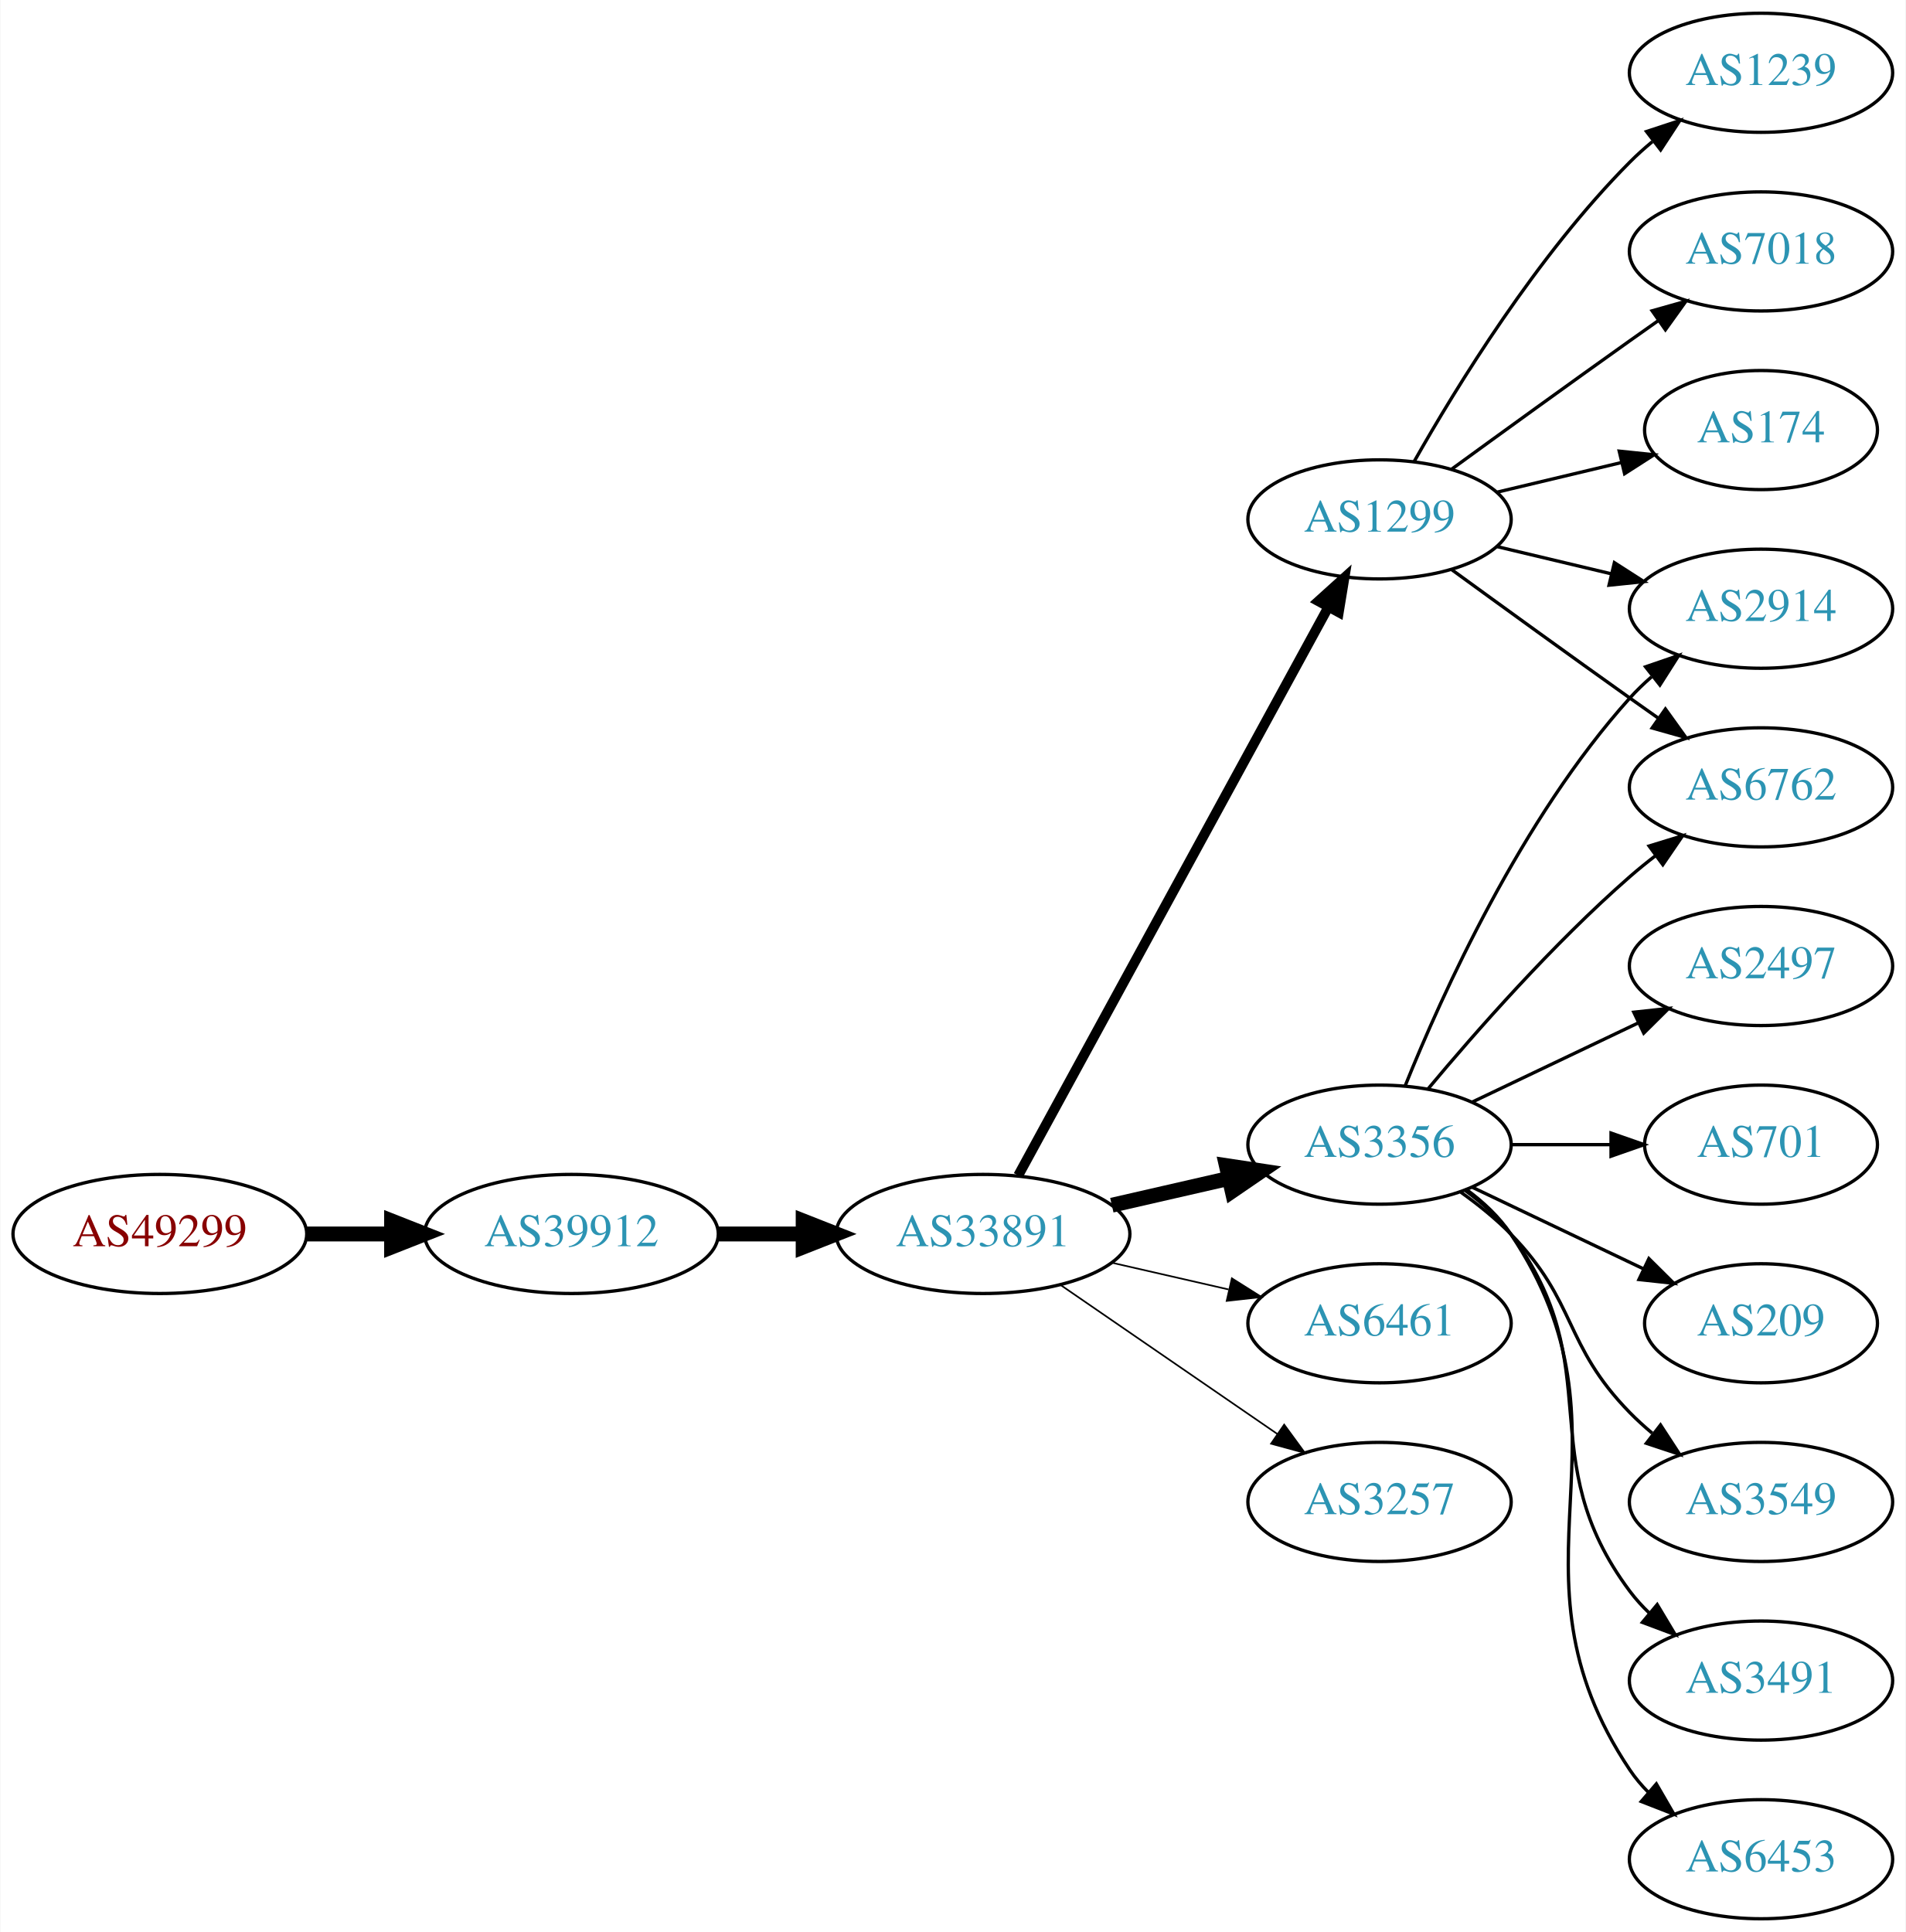
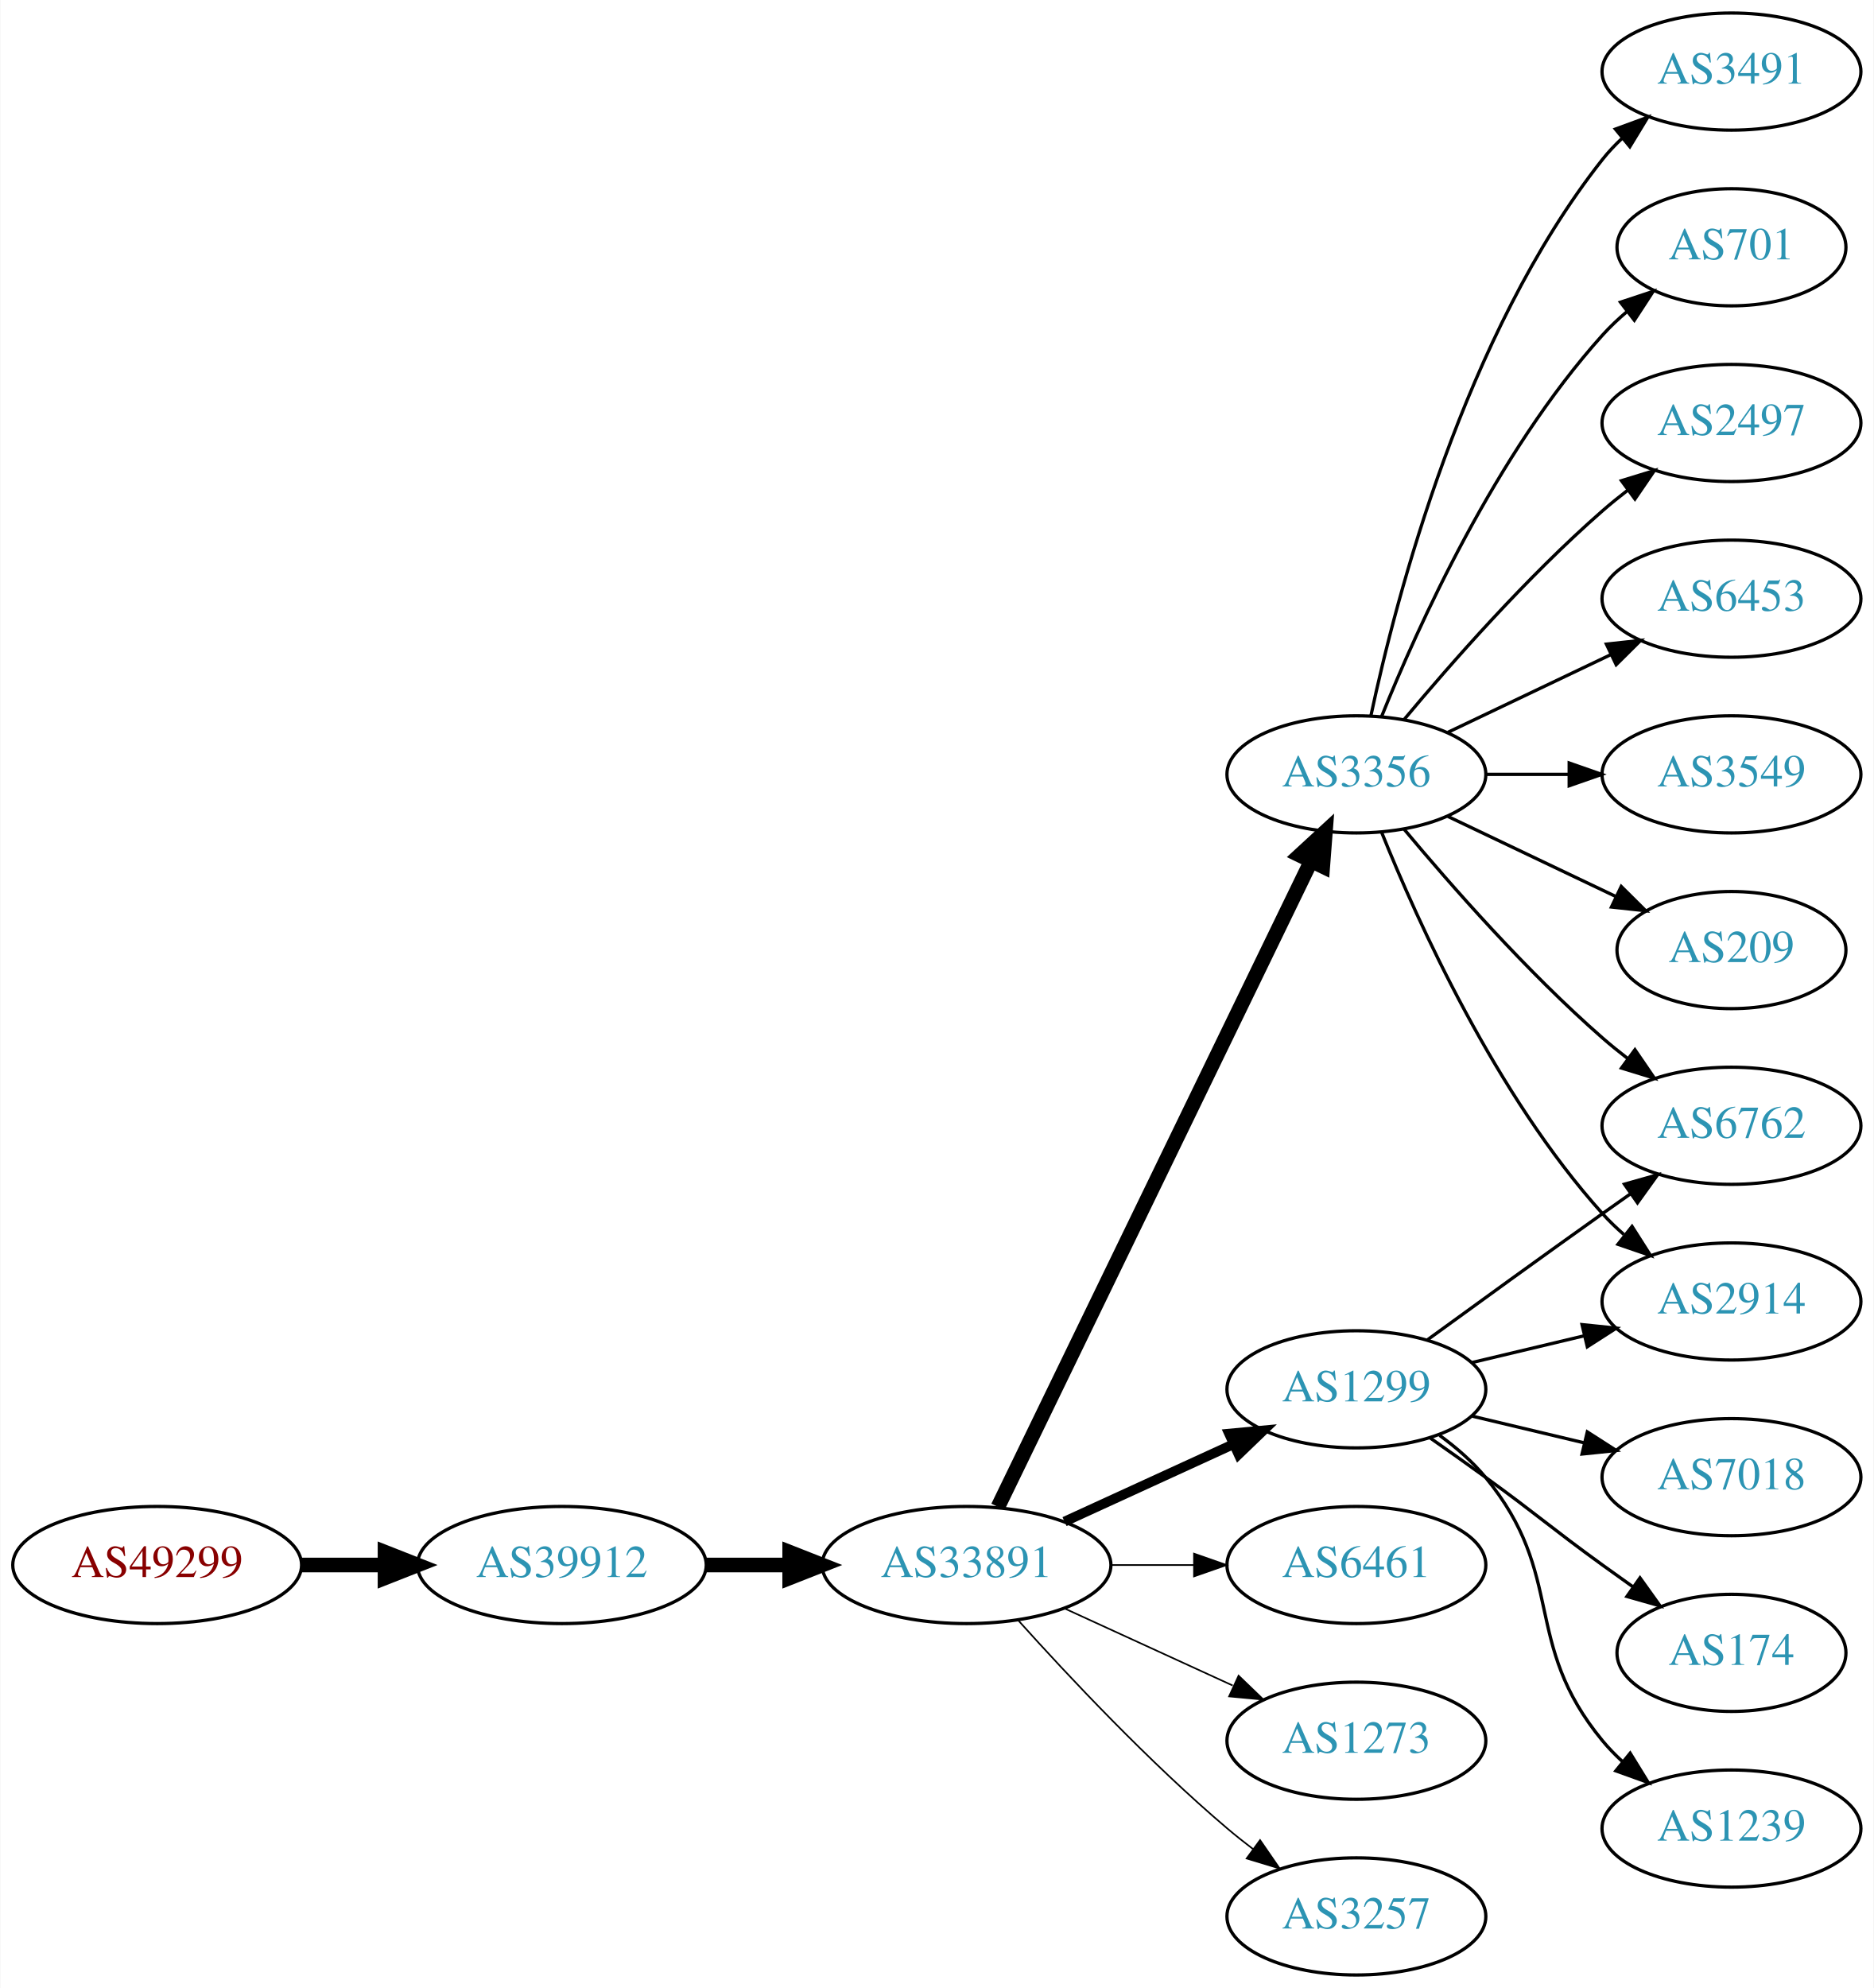
- <svg xmlns="http://www.w3.org/2000/svg" xmlns:xlink="http://www.w3.org/1999/xlink" width="576pt" height="584pt" viewBox="0.00 0.00 575.76 584.00">
-   <g id="graph0" class="graph" transform="scale(1 1) rotate(0) translate(4 580)">
-     <polygon fill="white" stroke="none" points="-4,4 -4,-580 571.762,-580 571.762,4 -4,4" />
+ <svg xmlns="http://www.w3.org/2000/svg" xmlns:xlink="http://www.w3.org/1999/xlink" width="576pt" height="611pt" viewBox="0.00 0.00 575.76 611.00">
+   <g id="graph0" class="graph" transform="scale(1 1) rotate(0) translate(4 607)">
+     <polygon fill="white" stroke="none" points="-4,4 -4,-607 571.762,-607 571.762,4 -4,4" />
    <g id="node1" class="node">
      <g id="a_node1">
        <a xlink:href="/asn/49299" xlink:title="AS49299 ~ IP-Transit: www.funknetz.at GmbH [AT]">
-           <ellipse fill="#ffffff" stroke="black" cx="44.196" cy="-207" rx="44.393" ry="18" />
-           <text text-anchor="middle" x="44.196" y="-203.3" font-family="Times,serif" font-size="14.00" fill="#880000">AS49299</text>
+           <ellipse fill="#ffffff" stroke="black" cx="44.196" cy="-126" rx="44.393" ry="18" />
+           <text text-anchor="middle" x="44.196" y="-122.3" font-family="Times,serif" font-size="14.00" fill="#880000">AS49299</text>
        </a>
      </g>
    </g>
    <g id="node2" class="node">
      <g id="a_node2">
        <a xlink:href="/asn/39912" xlink:title="AS39912 ~ oja.at GmbH [AT]">
-           <ellipse fill="#ffffff" stroke="black" cx="168.588" cy="-207" rx="44.393" ry="18" />
-           <text text-anchor="middle" x="168.588" y="-203.3" font-family="Times,serif" font-size="14.00" fill="#2c94b3">AS39912</text>
+           <ellipse fill="#ffffff" stroke="black" cx="168.588" cy="-126" rx="44.393" ry="18" />
+           <text text-anchor="middle" x="168.588" y="-122.3" font-family="Times,serif" font-size="14.00" fill="#2c94b3">AS39912</text>
        </a>
      </g>
    </g>
    <g id="edge1" class="edge">
-       <path fill="none" stroke="black" stroke-width="4.5" d="M88.692,-207C96.898,-207 105.569,-207 114.041,-207" />
-       <polygon fill="black" stroke="black" stroke-width="4.5" points="114.233,-210.938 124.233,-207 114.233,-203.063 114.233,-210.938" />
+       <path fill="none" stroke="black" stroke-width="4.5" d="M88.692,-126C96.898,-126 105.569,-126 114.041,-126" />
+       <polygon fill="black" stroke="black" stroke-width="4.5" points="114.233,-129.938 124.233,-126 114.233,-122.063 114.233,-129.938" />
    </g>
    <g id="node3" class="node">
      <g id="a_node3">
        <a xlink:href="/asn/33891" xlink:title="AS33891 ~ CORE-BACKBONE GMBH GLOBAL NETWORK [DE]">
-           <ellipse fill="#ffffff" stroke="black" cx="292.98" cy="-207" rx="44.393" ry="18" />
-           <text text-anchor="middle" x="292.98" y="-203.3" font-family="Times,serif" font-size="14.00" fill="#2c94b3">AS33891</text>
+           <ellipse fill="#ffffff" stroke="black" cx="292.98" cy="-126" rx="44.393" ry="18" />
+           <text text-anchor="middle" x="292.98" y="-122.3" font-family="Times,serif" font-size="14.00" fill="#2c94b3">AS33891</text>
        </a>
      </g>
    </g>
    <g id="edge2" class="edge">
-       <path fill="none" stroke="black" stroke-width="4.5" d="M213.084,-207C221.29,-207 229.961,-207 238.434,-207" />
-       <polygon fill="black" stroke="black" stroke-width="4.5" points="238.625,-210.938 248.625,-207 238.625,-203.063 238.625,-210.938" />
+       <path fill="none" stroke="black" stroke-width="4.5" d="M213.084,-126C221.29,-126 229.961,-126 238.434,-126" />
+       <polygon fill="black" stroke="black" stroke-width="4.5" points="238.625,-129.938 248.625,-126 238.625,-122.063 238.625,-129.938" />
    </g>
    <g id="node4" class="node">
      <g id="a_node4">
-         <a xlink:href="/asn/3356" xlink:title="AS3356 ~ Level 3 Parent, LLC [US]">
-           <ellipse fill="#ffffff" stroke="black" cx="412.823" cy="-234" rx="39.794" ry="18" />
-           <text text-anchor="middle" x="412.823" y="-230.3" font-family="Times,serif" font-size="14.00" fill="#2c94b3">AS3356</text>
+         <a xlink:href="/asn/1299" xlink:title="AS1299 ~ Telia Carrier [EU]">
+           <ellipse fill="#ffffff" stroke="black" cx="412.823" cy="-180" rx="39.794" ry="18" />
+           <text text-anchor="middle" x="412.823" y="-176.3" font-family="Times,serif" font-size="14.00" fill="#2c94b3">AS1299</text>
        </a>
      </g>
    </g>
    <g id="edge3" class="edge">
-       <path fill="none" stroke="black" stroke-width="4.5" d="M331.915,-215.692C343.156,-218.267 355.568,-221.111 367.192,-223.774" />
-       <polygon fill="black" stroke="black" stroke-width="4.5" points="366.527,-227.661 377.153,-226.057 368.285,-219.985 366.527,-227.661" />
+       <path fill="none" stroke="black" stroke-width="3" d="M323.11,-139.348C338.721,-146.502 358.119,-155.391 374.791,-163.03" />
+       <polygon fill="black" stroke="black" stroke-width="3" points="373.694,-166.378 384.243,-167.362 376.61,-160.014 373.694,-166.378" />
    </g>
    <g id="node5" class="node">
      <g id="a_node5">
-         <a xlink:href="/asn/1299" xlink:title="AS1299 ~ Telia Carrier [EU]">
-           <ellipse fill="#ffffff" stroke="black" cx="412.823" cy="-423" rx="39.794" ry="18" />
-           <text text-anchor="middle" x="412.823" y="-419.3" font-family="Times,serif" font-size="14.00" fill="#2c94b3">AS1299</text>
+         <a xlink:href="/asn/3356" xlink:title="AS3356 ~ Level 3 Parent, LLC [US]">
+           <ellipse fill="#ffffff" stroke="black" cx="412.823" cy="-369" rx="39.794" ry="18" />
+           <text text-anchor="middle" x="412.823" y="-365.3" font-family="Times,serif" font-size="14.00" fill="#2c94b3">AS3356</text>
        </a>
      </g>
    </g>
    <g id="edge4" class="edge">
-       <path fill="none" stroke="black" stroke-width="3" d="M303.624,-224.676C324.305,-262.584 373.018,-351.873 397.397,-396.559" />
-       <polygon fill="black" stroke="black" stroke-width="3" points="394.35,-398.28 402.211,-405.383 400.495,-394.928 394.35,-398.28" />
+       <path fill="none" stroke="black" stroke-width="4.5" d="M302.646,-143.868C323.126,-186.101 374.614,-292.272 398.84,-342.227" />
+       <polygon fill="black" stroke="black" stroke-width="4.5" points="395.398,-344.154 403.304,-351.433 402.483,-340.717 395.398,-344.154" />
    </g>
    <g id="node6" class="node">
      <g id="a_node6">
        <a xlink:href="/asn/6461" xlink:title="AS6461 ~ Zayo Bandwidth [US]">
-           <ellipse fill="#ffffff" stroke="black" cx="412.823" cy="-180" rx="39.794" ry="18" />
-           <text text-anchor="middle" x="412.823" y="-176.3" font-family="Times,serif" font-size="14.00" fill="#2c94b3">AS6461</text>
+           <ellipse fill="#ffffff" stroke="black" cx="412.823" cy="-126" rx="39.794" ry="18" />
+           <text text-anchor="middle" x="412.823" y="-122.3" font-family="Times,serif" font-size="14.00" fill="#2c94b3">AS6461</text>
        </a>
      </g>
    </g>
    <g id="edge5" class="edge">
-       <path fill="none" stroke="black" stroke-width="0.5" d="M331.915,-198.308C343.156,-195.733 355.568,-192.889 367.192,-190.226" />
-       <polygon fill="black" stroke="black" stroke-width="0.5" points="368.188,-193.588 377.153,-187.943 366.624,-186.765 368.188,-193.588" />
+       <path fill="none" stroke="black" stroke-width="0.5" d="M337.191,-126C345.504,-126 354.267,-126 362.749,-126" />
+       <polygon fill="black" stroke="black" stroke-width="0.5" points="362.908,-129.5 372.908,-126 362.908,-122.5 362.908,-129.5" />
    </g>
    <g id="node7" class="node">
      <g id="a_node7">
-         <a xlink:href="/asn/3257" xlink:title="AS3257 ~ GTT [DE]">
-           <ellipse fill="#ffffff" stroke="black" cx="412.823" cy="-126" rx="39.794" ry="18" />
-           <text text-anchor="middle" x="412.823" y="-122.3" font-family="Times,serif" font-size="14.00" fill="#2c94b3">AS3257</text>
+         <a xlink:href="/asn/1273" xlink:title="AS1273 ~ Vodafone Group PLC [EU]">
+           <ellipse fill="#ffffff" stroke="black" cx="412.823" cy="-72" rx="39.794" ry="18" />
+           <text text-anchor="middle" x="412.823" y="-68.3" font-family="Times,serif" font-size="14.00" fill="#2c94b3">AS1273</text>
        </a>
      </g>
    </g>
    <g id="edge6" class="edge">
-       <path fill="none" stroke="black" stroke-width="0.5" d="M316.423,-191.574C335.004,-178.802 361.565,-160.545 381.945,-146.537" />
-       <polygon fill="black" stroke="black" stroke-width="0.5" points="384.001,-149.371 390.259,-140.822 380.036,-143.602 384.001,-149.371" />
+       <path fill="none" stroke="black" stroke-width="0.5" d="M323.11,-112.652C338.721,-105.498 358.119,-96.609 374.791,-88.969" />
+       <polygon fill="black" stroke="black" stroke-width="0.5" points="376.61,-91.986 384.243,-84.638 373.694,-85.622 376.61,-91.986" />
    </g>
    <g id="node8" class="node">
      <g id="a_node8">
+         <a xlink:href="/asn/3257" xlink:title="AS3257 ~ GTT [DE]">
+           <ellipse fill="#ffffff" stroke="black" cx="412.823" cy="-18" rx="39.794" ry="18" />
+           <text text-anchor="middle" x="412.823" y="-14.3" font-family="Times,serif" font-size="14.00" fill="#2c94b3">AS3257</text>
+         </a>
+       </g>
+     </g>
+     <g id="edge7" class="edge">
+       <path fill="none" stroke="black" stroke-width="0.5" d="M308.913,-108.956C324.239,-91.903 349.175,-65.35 373.176,-45 375.674,-42.883 378.334,-40.768 381.045,-38.707" />
+       <polygon fill="black" stroke="black" stroke-width="0.5" points="383.212,-41.459 389.222,-32.734 379.082,-35.806 383.212,-41.459" />
+     </g>
+     <g id="node10" class="node">
+       <g id="a_node10">
+         <a xlink:href="/asn/2914" xlink:title="AS2914 ~ NTT America, Inc. [US]">
+           <ellipse fill="#ffffff" stroke="black" cx="528.116" cy="-207" rx="39.794" ry="18" />
+           <text text-anchor="middle" x="528.116" y="-203.3" font-family="Times,serif" font-size="14.00" fill="#2c94b3">AS2914</text>
+         </a>
+       </g>
+     </g>
+     <g id="edge18" class="edge">
+       <path fill="none" stroke="black" d="M448.43,-188.248C459.301,-190.838 471.456,-193.735 482.898,-196.462" />
+       <polygon fill="black" stroke="black" points="482.182,-199.889 492.721,-198.803 483.804,-193.08 482.182,-199.889" />
+     </g>
+     <g id="node16" class="node">
+       <g id="a_node16">
        <a xlink:href="/asn/6762" xlink:title="AS6762 ~ TELECOM ITALIA SPARKLE S.p.A. [IT]">
-           <ellipse fill="#ffffff" stroke="black" cx="528.116" cy="-342" rx="39.794" ry="18" />
-           <text text-anchor="middle" x="528.116" y="-338.3" font-family="Times,serif" font-size="14.00" fill="#2c94b3">AS6762</text>
-         </a>
-       </g>
-     </g>
-     <g id="edge13" class="edge">
-       <path fill="none" stroke="black" d="M427.453,-250.817C441.736,-267.929 465.282,-294.745 488.469,-315 490.935,-317.154 493.574,-319.294 496.271,-321.372" />
-       <polygon fill="black" stroke="black" points="494.296,-324.264 504.425,-327.37 498.444,-318.625 494.296,-324.264" />
+           <ellipse fill="#ffffff" stroke="black" cx="528.116" cy="-261" rx="39.794" ry="18" />
+           <text text-anchor="middle" x="528.116" y="-257.3" font-family="Times,serif" font-size="14.00" fill="#2c94b3">AS6762</text>
+         </a>
+       </g>
+     </g>
+     <g id="edge19" class="edge">
+       <path fill="none" stroke="black" d="M434.671,-195.222C449.605,-206.091 470.219,-221.025 488.469,-234 491.29,-236.005 494.233,-238.085 497.181,-240.159" />
+       <polygon fill="black" stroke="black" points="495.208,-243.05 505.406,-245.926 499.227,-237.319 495.208,-243.05" />
+     </g>
+     <g id="node17" class="node">
+       <g id="a_node17">
+         <a xlink:href="/asn/7018" xlink:title="AS7018 ~ AT&amp;T Services, Inc. [US]">
+           <ellipse fill="#ffffff" stroke="black" cx="528.116" cy="-153" rx="39.794" ry="18" />
+           <text text-anchor="middle" x="528.116" y="-149.3" font-family="Times,serif" font-size="14.00" fill="#2c94b3">AS7018</text>
+         </a>
+       </g>
+     </g>
+     <g id="edge16" class="edge">
+       <path fill="none" stroke="black" d="M448.43,-171.752C459.301,-169.162 471.456,-166.265 482.898,-163.538" />
+       <polygon fill="black" stroke="black" points="483.804,-166.92 492.721,-161.197 482.182,-160.111 483.804,-166.92" />
+     </g>
+     <g id="node18" class="node">
+       <g id="a_node18">
+         <a xlink:href="/asn/174" xlink:title="AS174 ~ Cogent Communications [US]">
+           <ellipse fill="#ffffff" stroke="black" cx="528.116" cy="-99" rx="35.194" ry="18" />
+           <text text-anchor="middle" x="528.116" y="-95.3" font-family="Times,serif" font-size="14.00" fill="#2c94b3">AS174</text>
+         </a>
+       </g>
+     </g>
+     <g id="edge17" class="edge">
+       <path fill="none" stroke="black" d="M435.58,-164.991C441.114,-161.121 447.033,-156.936 452.469,-153 468.669,-141.271 472.27,-137.729 488.469,-126 491.498,-123.807 494.677,-121.537 497.856,-119.287" />
+       <polygon fill="black" stroke="black" points="499.998,-122.059 506.166,-113.445 495.972,-116.333 499.998,-122.059" />
+     </g>
+     <g id="node19" class="node">
+       <g id="a_node19">
+         <a xlink:href="/asn/1239" xlink:title="AS1239 ~ Sprint [US]">
+           <ellipse fill="#ffffff" stroke="black" cx="528.116" cy="-45" rx="39.794" ry="18" />
+           <text text-anchor="middle" x="528.116" y="-41.3" font-family="Times,serif" font-size="14.00" fill="#2c94b3">AS1239</text>
+         </a>
+       </g>
+     </g>
+     <g id="edge20" class="edge">
+       <path fill="none" stroke="black" d="M438.404,-165.844C443.498,-162.128 448.512,-157.799 452.469,-153 477.534,-122.606 463.405,-102.394 488.469,-72 490.325,-69.751 492.412,-67.604 494.631,-65.576" />
+       <polygon fill="black" stroke="black" points="496.979,-68.177 502.535,-59.156 492.566,-62.744 496.979,-68.177" />
+     </g>
+     <g id="node9" class="node">
+       <g id="a_node9">
+         <a xlink:href="/asn/6453" xlink:title="AS6453 ~ TATA COMMUNICATIONS (AMERICA) INC [US]">
+           <ellipse fill="#ffffff" stroke="black" cx="528.116" cy="-423" rx="39.794" ry="18" />
+           <text text-anchor="middle" x="528.116" y="-419.3" font-family="Times,serif" font-size="14.00" fill="#2c94b3">AS6453</text>
+         </a>
+       </g>
+     </g>
+     <g id="edge8" class="edge">
+       <path fill="none" stroke="black" d="M440.959,-381.934C455.953,-389.081 474.774,-398.052 490.998,-405.785" />
+       <polygon fill="black" stroke="black" points="489.668,-409.028 500.201,-410.171 492.68,-402.709 489.668,-409.028" />
+     </g>
+     <g id="edge9" class="edge">
+       <path fill="none" stroke="black" d="M420.571,-351.213C431.622,-323.757 455.675,-270.422 488.469,-234 490.472,-231.776 492.691,-229.637 495.023,-227.603" />
+       <polygon fill="black" stroke="black" points="497.554,-230.065 503.242,-221.127 493.221,-224.567 497.554,-230.065" />
+     </g>
+     <g id="node11" class="node">
+       <g id="a_node11">
+         <a xlink:href="/asn/3549" xlink:title="AS3549 ~ Level 3 Parent, LLC [US]">
+           <ellipse fill="#ffffff" stroke="black" cx="528.116" cy="-369" rx="39.794" ry="18" />
+           <text text-anchor="middle" x="528.116" y="-365.3" font-family="Times,serif" font-size="14.00" fill="#2c94b3">AS3549</text>
+         </a>
+       </g>
+     </g>
+     <g id="edge10" class="edge">
+       <path fill="none" stroke="black" d="M452.495,-369C460.698,-369 469.462,-369 477.994,-369" />
+       <polygon fill="black" stroke="black" points="478.233,-372.5 488.233,-369 478.233,-365.5 478.233,-372.5" />
    </g>
    <g id="node12" class="node">
      <g id="a_node12">
-         <a xlink:href="/asn/2914" xlink:title="AS2914 ~ NTT America, Inc. [US]">
-           <ellipse fill="#ffffff" stroke="black" cx="528.116" cy="-396" rx="39.794" ry="18" />
-           <text text-anchor="middle" x="528.116" y="-392.3" font-family="Times,serif" font-size="14.00" fill="#2c94b3">AS2914</text>
-         </a>
-       </g>
-     </g>
-     <g id="edge16" class="edge">
-       <path fill="none" stroke="black" d="M420.571,-251.787C431.622,-279.243 455.675,-332.578 488.469,-369 490.472,-371.224 492.691,-373.363 495.023,-375.397" />
-       <polygon fill="black" stroke="black" points="493.221,-378.433 503.242,-381.873 497.554,-372.935 493.221,-378.433" />
+         <a xlink:href="/asn/209" xlink:title="AS209 ~ CenturyLink Communications, LLC [US]">
+           <ellipse fill="#ffffff" stroke="black" cx="528.116" cy="-315" rx="35.194" ry="18" />
+           <text text-anchor="middle" x="528.116" y="-311.3" font-family="Times,serif" font-size="14.00" fill="#2c94b3">AS209</text>
+         </a>
+       </g>
+     </g>
+     <g id="edge11" class="edge">
+       <path fill="none" stroke="black" d="M440.959,-356.066C456.391,-348.71 475.877,-339.423 492.412,-331.541" />
+       <polygon fill="black" stroke="black" points="494.232,-334.551 501.754,-327.089 491.221,-328.232 494.232,-334.551" />
    </g>
    <g id="node13" class="node">
      <g id="a_node13">
-         <a xlink:href="/asn/3549" xlink:title="AS3549 ~ Level 3 Parent, LLC [US]">
-           <ellipse fill="#ffffff" stroke="black" cx="528.116" cy="-126" rx="39.794" ry="18" />
-           <text text-anchor="middle" x="528.116" y="-122.3" font-family="Times,serif" font-size="14.00" fill="#2c94b3">AS3549</text>
+         <a xlink:href="/asn/3491" xlink:title="AS3491 ~ PCCW Global, Inc. [US]">
+           <ellipse fill="#ffffff" stroke="black" cx="528.116" cy="-585" rx="39.794" ry="18" />
+           <text text-anchor="middle" x="528.116" y="-581.3" font-family="Times,serif" font-size="14.00" fill="#2c94b3">AS3491</text>
        </a>
      </g>
    </g>
    <g id="edge12" class="edge">
-       <path fill="none" stroke="black" d="M437.417,-219.611C442.673,-215.852 448.005,-211.563 452.469,-207 472.642,-186.383 468.297,-173.617 488.469,-153 490.562,-150.861 492.846,-148.782 495.222,-146.79" />
-       <polygon fill="black" stroke="black" points="497.741,-149.268 503.522,-140.389 493.466,-143.725 497.741,-149.268" />
+       <path fill="none" stroke="black" d="M417.313,-387.16C424.944,-423.03 445.936,-504.155 488.469,-558 490.277,-560.288 492.33,-562.462 494.524,-564.51" />
+       <polygon fill="black" stroke="black" points="492.435,-567.323 502.384,-570.966 496.878,-561.914 492.435,-567.323" />
    </g>
    <g id="node14" class="node">
      <g id="a_node14">
-         <a xlink:href="/asn/3491" xlink:title="AS3491 ~ PCCW Global, Inc. [US]">
-           <ellipse fill="#ffffff" stroke="black" cx="528.116" cy="-72" rx="39.794" ry="18" />
-           <text text-anchor="middle" x="528.116" y="-68.3" font-family="Times,serif" font-size="14.00" fill="#2c94b3">AS3491</text>
-         </a>
-       </g>
-     </g>
-     <g id="edge14" class="edge">
-       <path fill="none" stroke="black" d="M438.754,-220.118C443.83,-216.389 448.748,-211.984 452.469,-207 482.741,-166.458 458.198,-139.542 488.469,-99 490.214,-96.664 492.221,-94.455 494.385,-92.383" />
-       <polygon fill="black" stroke="black" points="496.744,-94.973 502.185,-85.882 492.262,-89.595 496.744,-94.973" />
+         <a xlink:href="/asn/701" xlink:title="AS701 ~ UUNET [US]">
+           <ellipse fill="#ffffff" stroke="black" cx="528.116" cy="-531" rx="35.194" ry="18" />
+           <text text-anchor="middle" x="528.116" y="-527.3" font-family="Times,serif" font-size="14.00" fill="#2c94b3">AS701</text>
+         </a>
+       </g>
+     </g>
+     <g id="edge13" class="edge">
+       <path fill="none" stroke="black" d="M420.571,-386.787C431.622,-414.243 455.675,-467.578 488.469,-504 490.785,-506.572 493.39,-509.03 496.125,-511.343" />
+       <polygon fill="black" stroke="black" points="493.991,-514.117 504.049,-517.448 498.264,-508.572 493.991,-514.117" />
    </g>
    <g id="node15" class="node">
      <g id="a_node15">
-         <a xlink:href="/asn/6453" xlink:title="AS6453 ~ TATA COMMUNICATIONS (AMERICA) INC [US]">
-           <ellipse fill="#ffffff" stroke="black" cx="528.116" cy="-18" rx="39.794" ry="18" />
-           <text text-anchor="middle" x="528.116" y="-14.3" font-family="Times,serif" font-size="14.00" fill="#2c94b3">AS6453</text>
-         </a>
-       </g>
+         <a xlink:href="/asn/2497" xlink:title="AS2497 ~ Internet Initiative Japan Inc. [JP]">
+           <ellipse fill="#ffffff" stroke="black" cx="528.116" cy="-477" rx="39.794" ry="18" />
+           <text text-anchor="middle" x="528.116" y="-473.3" font-family="Times,serif" font-size="14.00" fill="#2c94b3">AS2497</text>
+         </a>
+       </g>
+     </g>
+     <g id="edge14" class="edge">
+       <path fill="none" stroke="black" d="M427.453,-385.817C441.736,-402.929 465.282,-429.745 488.469,-450 490.935,-452.154 493.574,-454.294 496.271,-456.372" />
+       <polygon fill="black" stroke="black" points="494.296,-459.264 504.425,-462.37 498.444,-453.625 494.296,-459.264" />
    </g>
    <g id="edge15" class="edge">
-       <path fill="none" stroke="black" d="M439.142,-220.393C444.198,-216.649 449.01,-212.169 452.469,-207 493.494,-145.706 447.445,-106.294 488.469,-45 490.091,-42.577 492.01,-40.305 494.112,-38.19" />
-       <polygon fill="black" stroke="black" points="496.479,-40.771 501.797,-31.607 491.925,-35.454 496.479,-40.771" />
-     </g>
-     <g id="node16" class="node">
-       <g id="a_node16">
-         <a xlink:href="/asn/2497" xlink:title="AS2497 ~ Internet Initiative Japan Inc. [JP]">
-           <ellipse fill="#ffffff" stroke="black" cx="528.116" cy="-288" rx="39.794" ry="18" />
-           <text text-anchor="middle" x="528.116" y="-284.3" font-family="Times,serif" font-size="14.00" fill="#2c94b3">AS2497</text>
-         </a>
-       </g>
-     </g>
-     <g id="edge17" class="edge">
-       <path fill="none" stroke="black" d="M440.959,-246.934C455.953,-254.081 474.774,-263.052 490.998,-270.785" />
-       <polygon fill="black" stroke="black" points="489.668,-274.028 500.201,-275.171 492.68,-267.709 489.668,-274.028" />
-     </g>
-     <g id="node17" class="node">
-       <g id="a_node17">
-         <a xlink:href="/asn/701" xlink:title="AS701 ~ UUNET [US]">
-           <ellipse fill="#ffffff" stroke="black" cx="528.116" cy="-234" rx="35.194" ry="18" />
-           <text text-anchor="middle" x="528.116" y="-230.3" font-family="Times,serif" font-size="14.00" fill="#2c94b3">AS701</text>
-         </a>
-       </g>
-     </g>
-     <g id="edge18" class="edge">
-       <path fill="none" stroke="black" d="M452.495,-234C462.201,-234 472.691,-234 482.654,-234" />
-       <polygon fill="black" stroke="black" points="482.79,-237.5 492.79,-234 482.79,-230.5 482.79,-237.5" />
-     </g>
-     <g id="node18" class="node">
-       <g id="a_node18">
-         <a xlink:href="/asn/209" xlink:title="AS209 ~ CenturyLink Communications, LLC [US]">
-           <ellipse fill="#ffffff" stroke="black" cx="528.116" cy="-180" rx="35.194" ry="18" />
-           <text text-anchor="middle" x="528.116" y="-176.3" font-family="Times,serif" font-size="14.00" fill="#2c94b3">AS209</text>
-         </a>
-       </g>
-     </g>
-     <g id="edge19" class="edge">
-       <path fill="none" stroke="black" d="M440.959,-221.066C456.391,-213.71 475.877,-204.423 492.412,-196.541" />
-       <polygon fill="black" stroke="black" points="494.232,-199.551 501.754,-192.089 491.221,-193.232 494.232,-199.551" />
-     </g>
-     <g id="edge7" class="edge">
-       <path fill="none" stroke="black" d="M434.671,-407.778C449.605,-396.909 470.219,-381.975 488.469,-369 491.29,-366.995 494.233,-364.915 497.181,-362.841" />
-       <polygon fill="black" stroke="black" points="499.227,-365.681 505.406,-357.074 495.208,-359.95 499.227,-365.681" />
-     </g>
-     <g id="node9" class="node">
-       <g id="a_node9">
-         <a xlink:href="/asn/1239" xlink:title="AS1239 ~ Sprint [US]">
-           <ellipse fill="#ffffff" stroke="black" cx="528.116" cy="-558" rx="39.794" ry="18" />
-           <text text-anchor="middle" x="528.116" y="-554.3" font-family="Times,serif" font-size="14.00" fill="#2c94b3">AS1239</text>
-         </a>
-       </g>
-     </g>
-     <g id="edge8" class="edge">
-       <path fill="none" stroke="black" d="M423.283,-440.49C436.065,-463.096 460.497,-502.886 488.469,-531 490.58,-533.121 492.876,-535.188 495.262,-537.171" />
-       <polygon fill="black" stroke="black" points="493.514,-540.242 503.577,-543.556 497.777,-534.69 493.514,-540.242" />
-     </g>
-     <g id="node10" class="node">
-       <g id="a_node10">
-         <a xlink:href="/asn/7018" xlink:title="AS7018 ~ AT&amp;T Services, Inc. [US]">
-           <ellipse fill="#ffffff" stroke="black" cx="528.116" cy="-504" rx="39.794" ry="18" />
-           <text text-anchor="middle" x="528.116" y="-500.3" font-family="Times,serif" font-size="14.00" fill="#2c94b3">AS7018</text>
-         </a>
-       </g>
-     </g>
-     <g id="edge9" class="edge">
-       <path fill="none" stroke="black" d="M434.671,-438.222C449.605,-449.091 470.219,-464.025 488.469,-477 491.29,-479.005 494.233,-481.085 497.181,-483.159" />
-       <polygon fill="black" stroke="black" points="495.208,-486.05 505.406,-488.926 499.227,-480.319 495.208,-486.05" />
-     </g>
-     <g id="node11" class="node">
-       <g id="a_node11">
-         <a xlink:href="/asn/174" xlink:title="AS174 ~ Cogent Communications [US]">
-           <ellipse fill="#ffffff" stroke="black" cx="528.116" cy="-450" rx="35.194" ry="18" />
-           <text text-anchor="middle" x="528.116" y="-446.3" font-family="Times,serif" font-size="14.00" fill="#2c94b3">AS174</text>
-         </a>
-       </g>
-     </g>
-     <g id="edge10" class="edge">
-       <path fill="none" stroke="black" d="M448.43,-431.248C460.225,-434.058 473.529,-437.229 485.797,-440.153" />
-       <polygon fill="black" stroke="black" points="485.263,-443.624 495.802,-442.537 486.886,-436.814 485.263,-443.624" />
-     </g>
-     <g id="edge11" class="edge">
-       <path fill="none" stroke="black" d="M448.43,-414.752C459.301,-412.162 471.456,-409.265 482.898,-406.538" />
-       <polygon fill="black" stroke="black" points="483.804,-409.92 492.721,-404.197 482.182,-403.111 483.804,-409.92" />
+       <path fill="none" stroke="black" d="M427.453,-352.183C441.736,-335.071 465.282,-308.255 488.469,-288 490.935,-285.846 493.574,-283.706 496.271,-281.628" />
+       <polygon fill="black" stroke="black" points="498.444,-284.375 504.425,-275.63 494.296,-278.736 498.444,-284.375" />
    </g>
  </g>
</svg>
